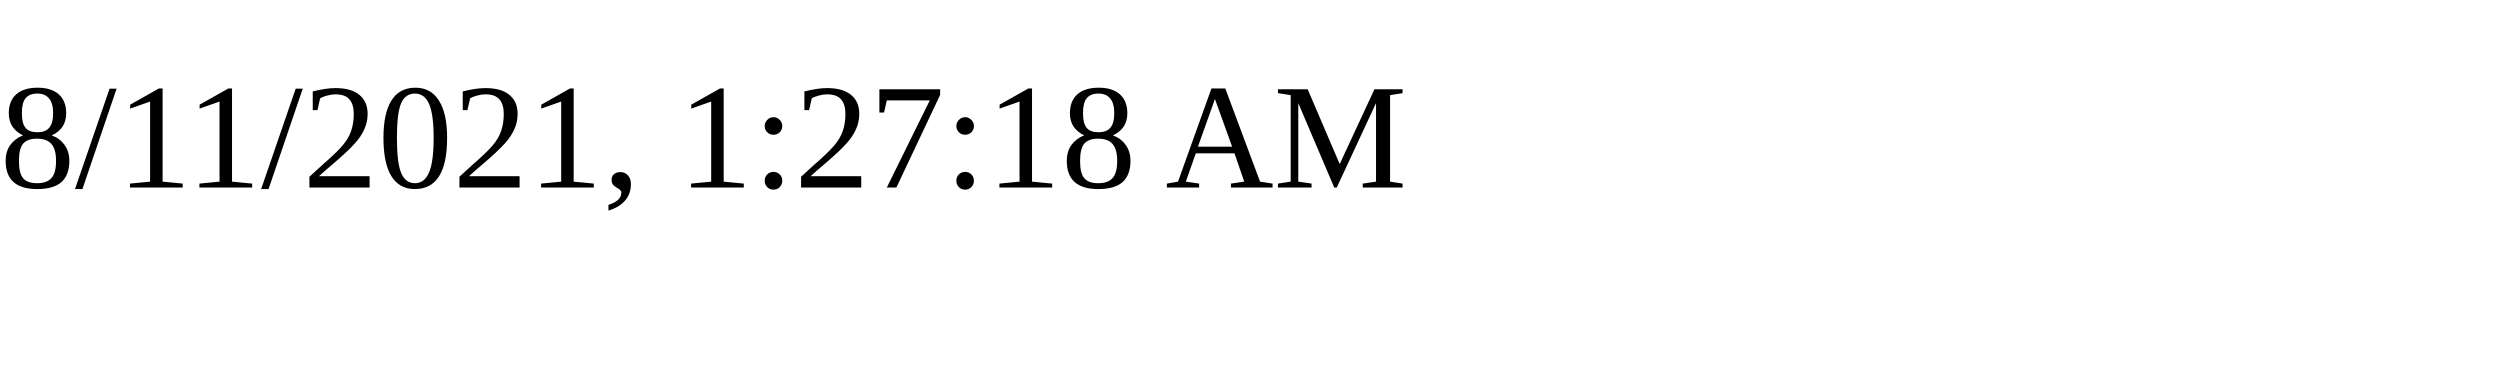
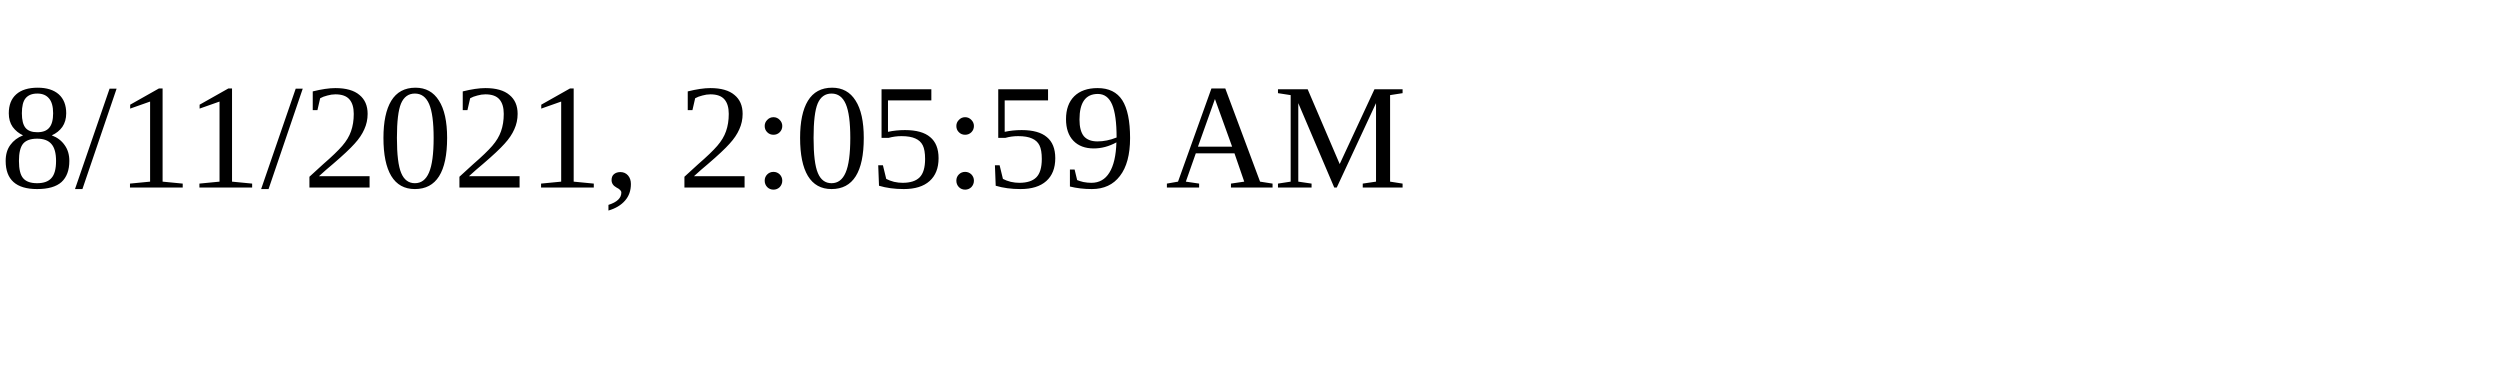
<svg xmlns="http://www.w3.org/2000/svg" height="30" width="200">
-   <text x="0" y="15">8/11/2021, 1:27:18 AM</text>
+   <text x="0" y="15">8/11/2021, 2:05:59 AM</text>
</svg>
